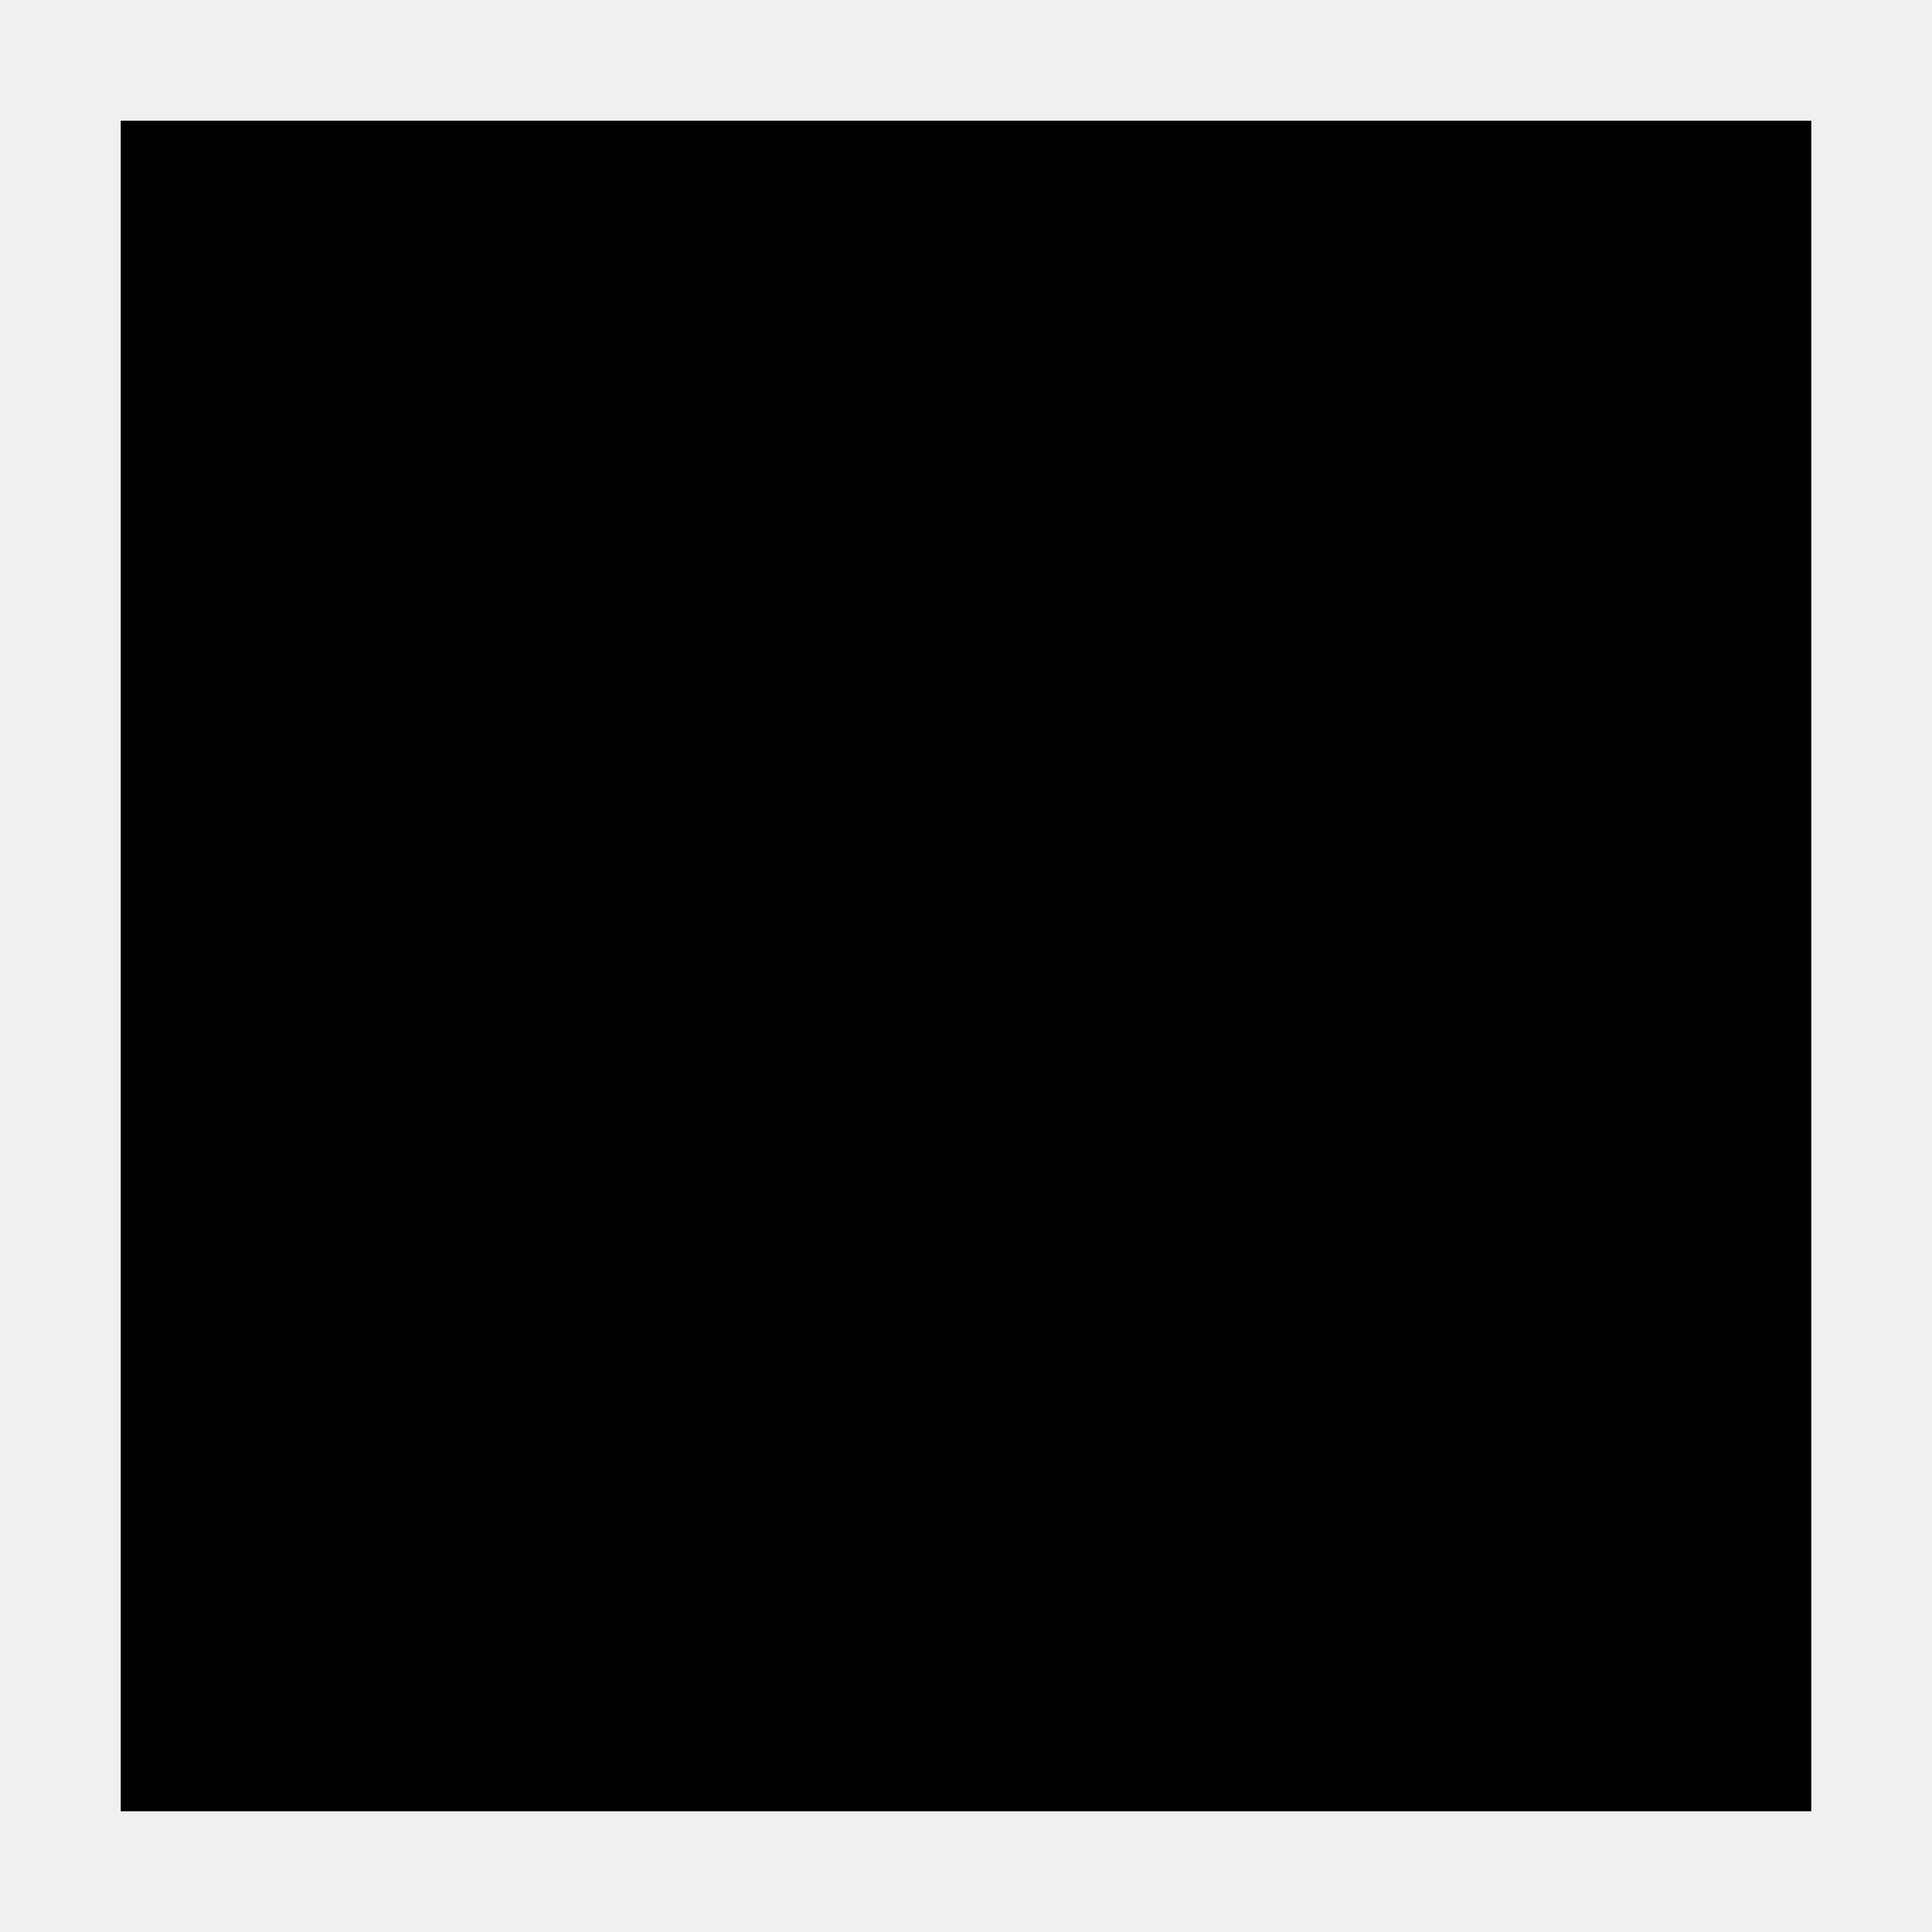
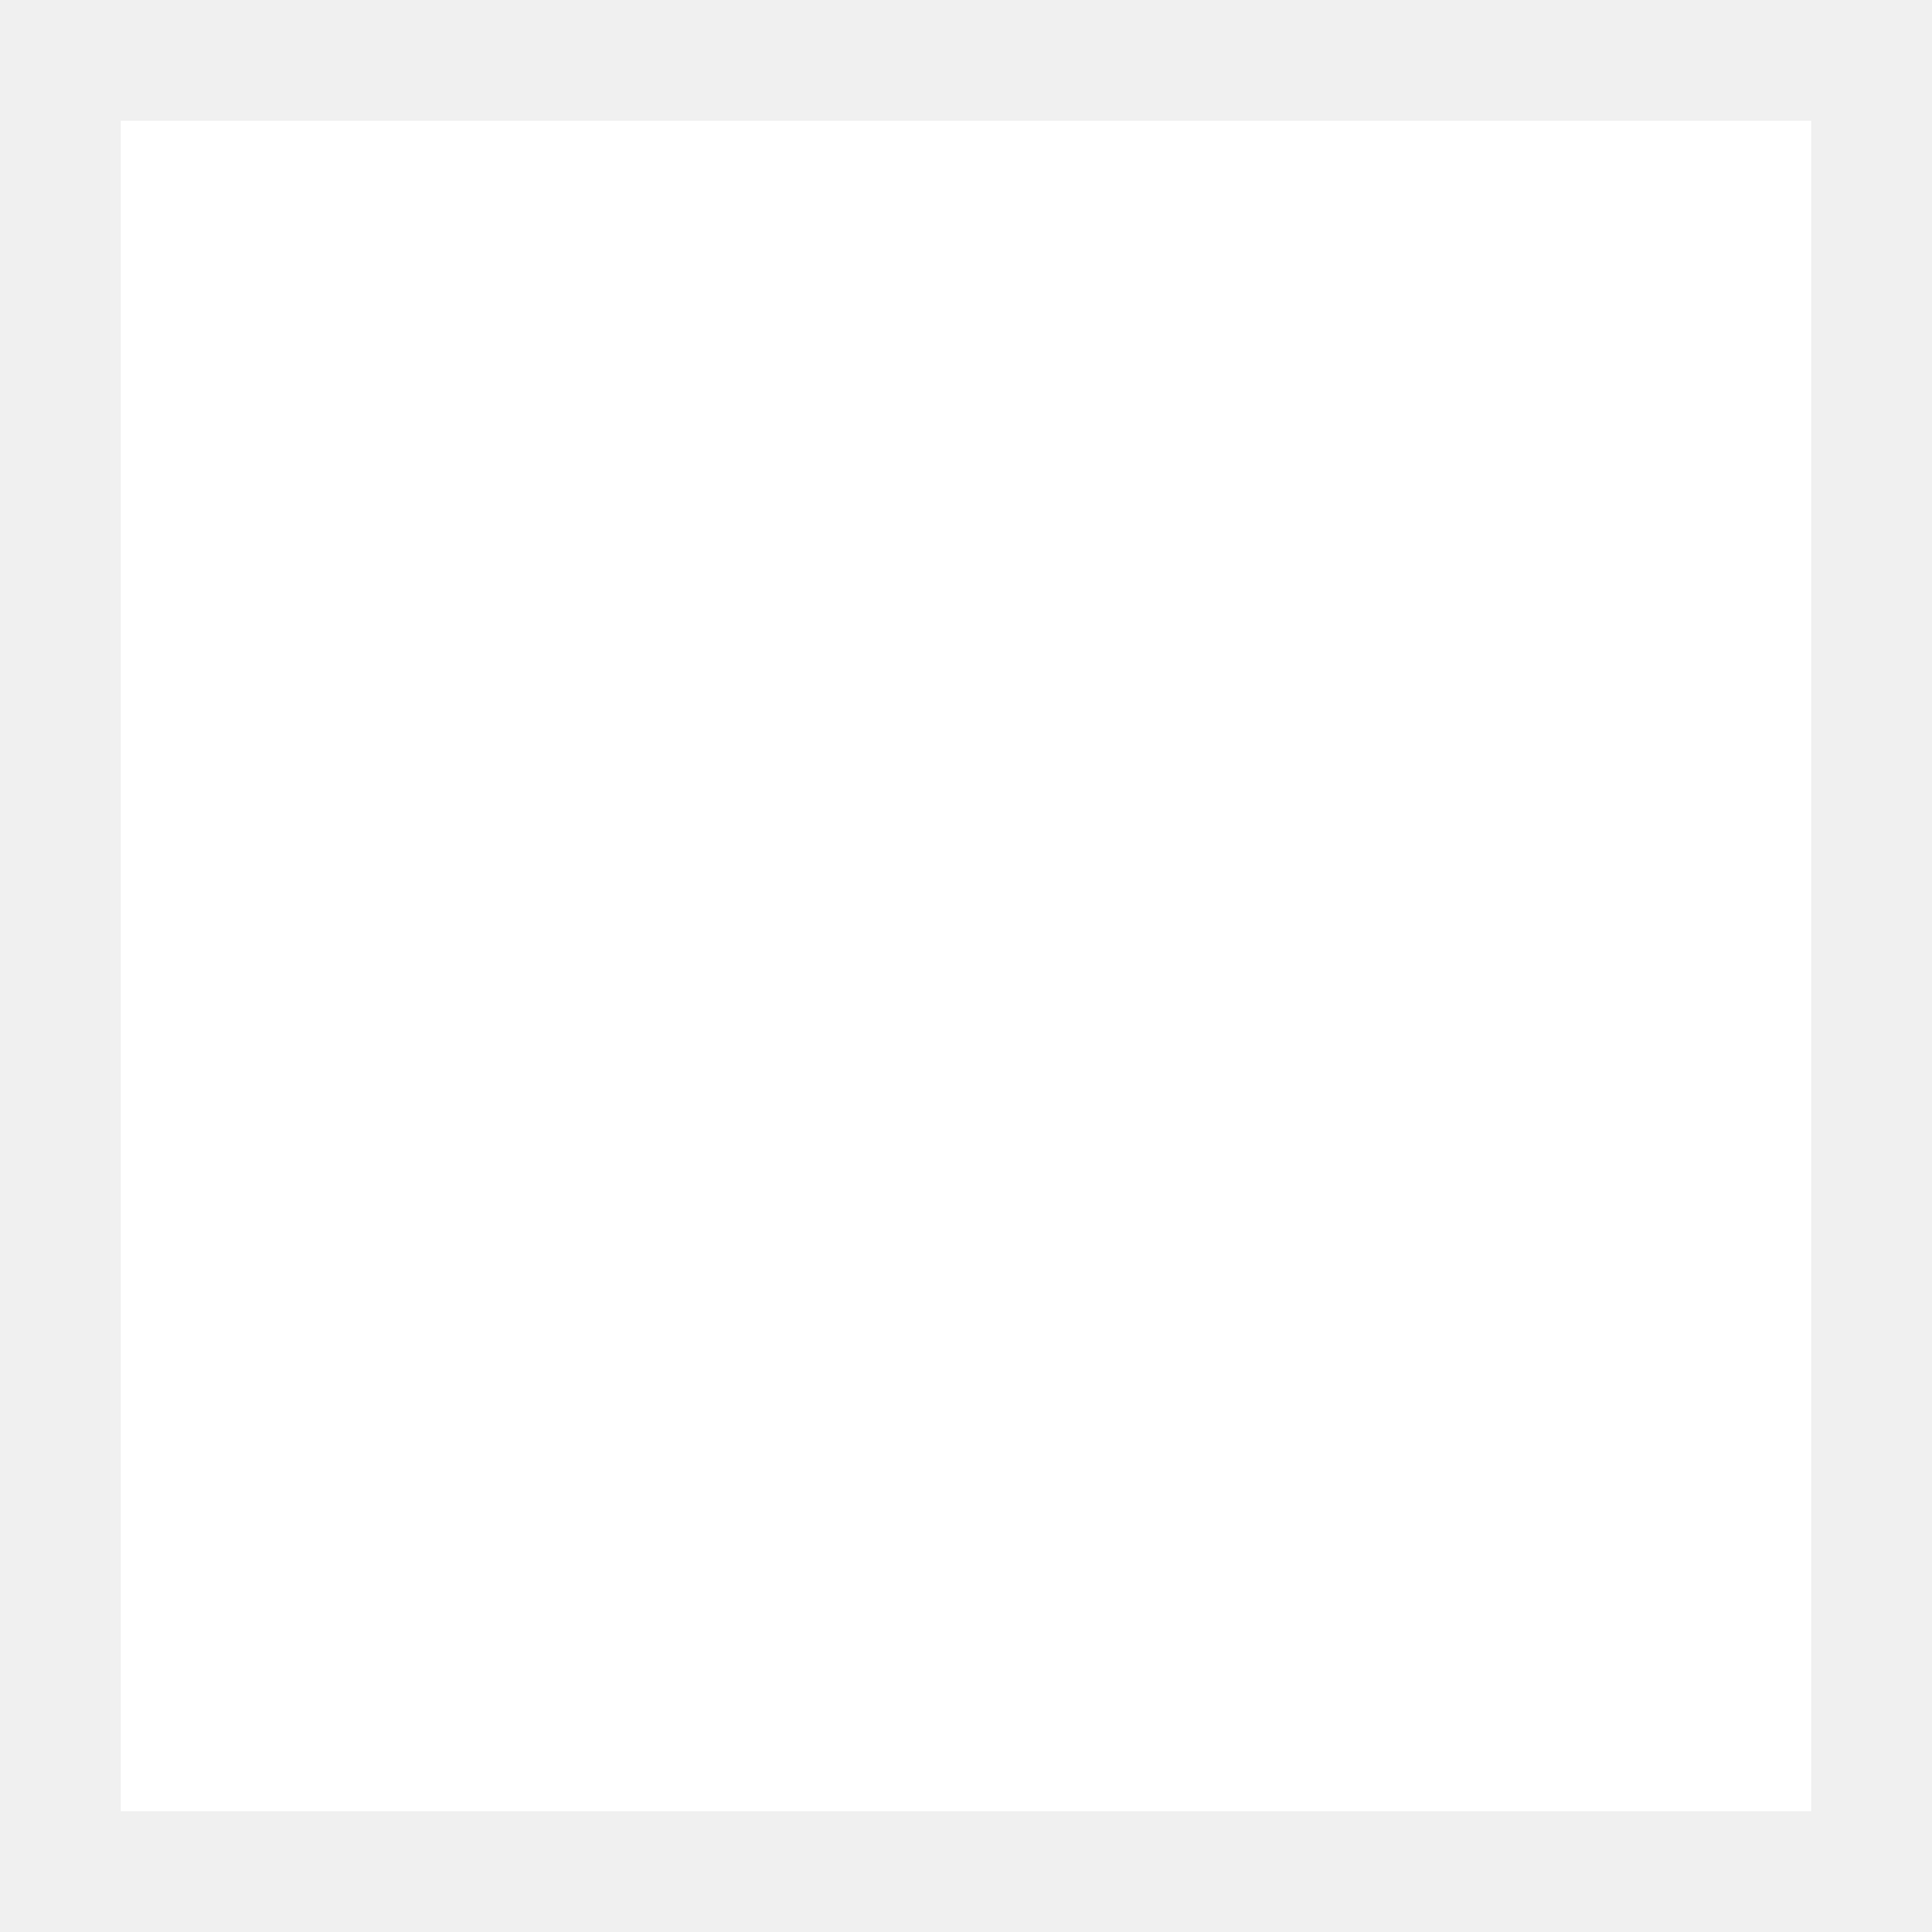
<svg xmlns="http://www.w3.org/2000/svg" width="800px" height="800px" viewBox="0 0 16 16" fill="none">
-   <rect x="1" y="1" width="14" height="14" fill="#000000" />
+   <g id="SVGRepo_bgCarrier" stroke-width="0" />
+   <g id="SVGRepo_tracerCarrier" stroke-linecap="round" stroke-linejoin="round" />
+   <g id="SVGRepo_iconCarrier">
+     <rect x="1" y="1" width="14" height="14" fill="#ffffff" />
+   </g>
</svg>
